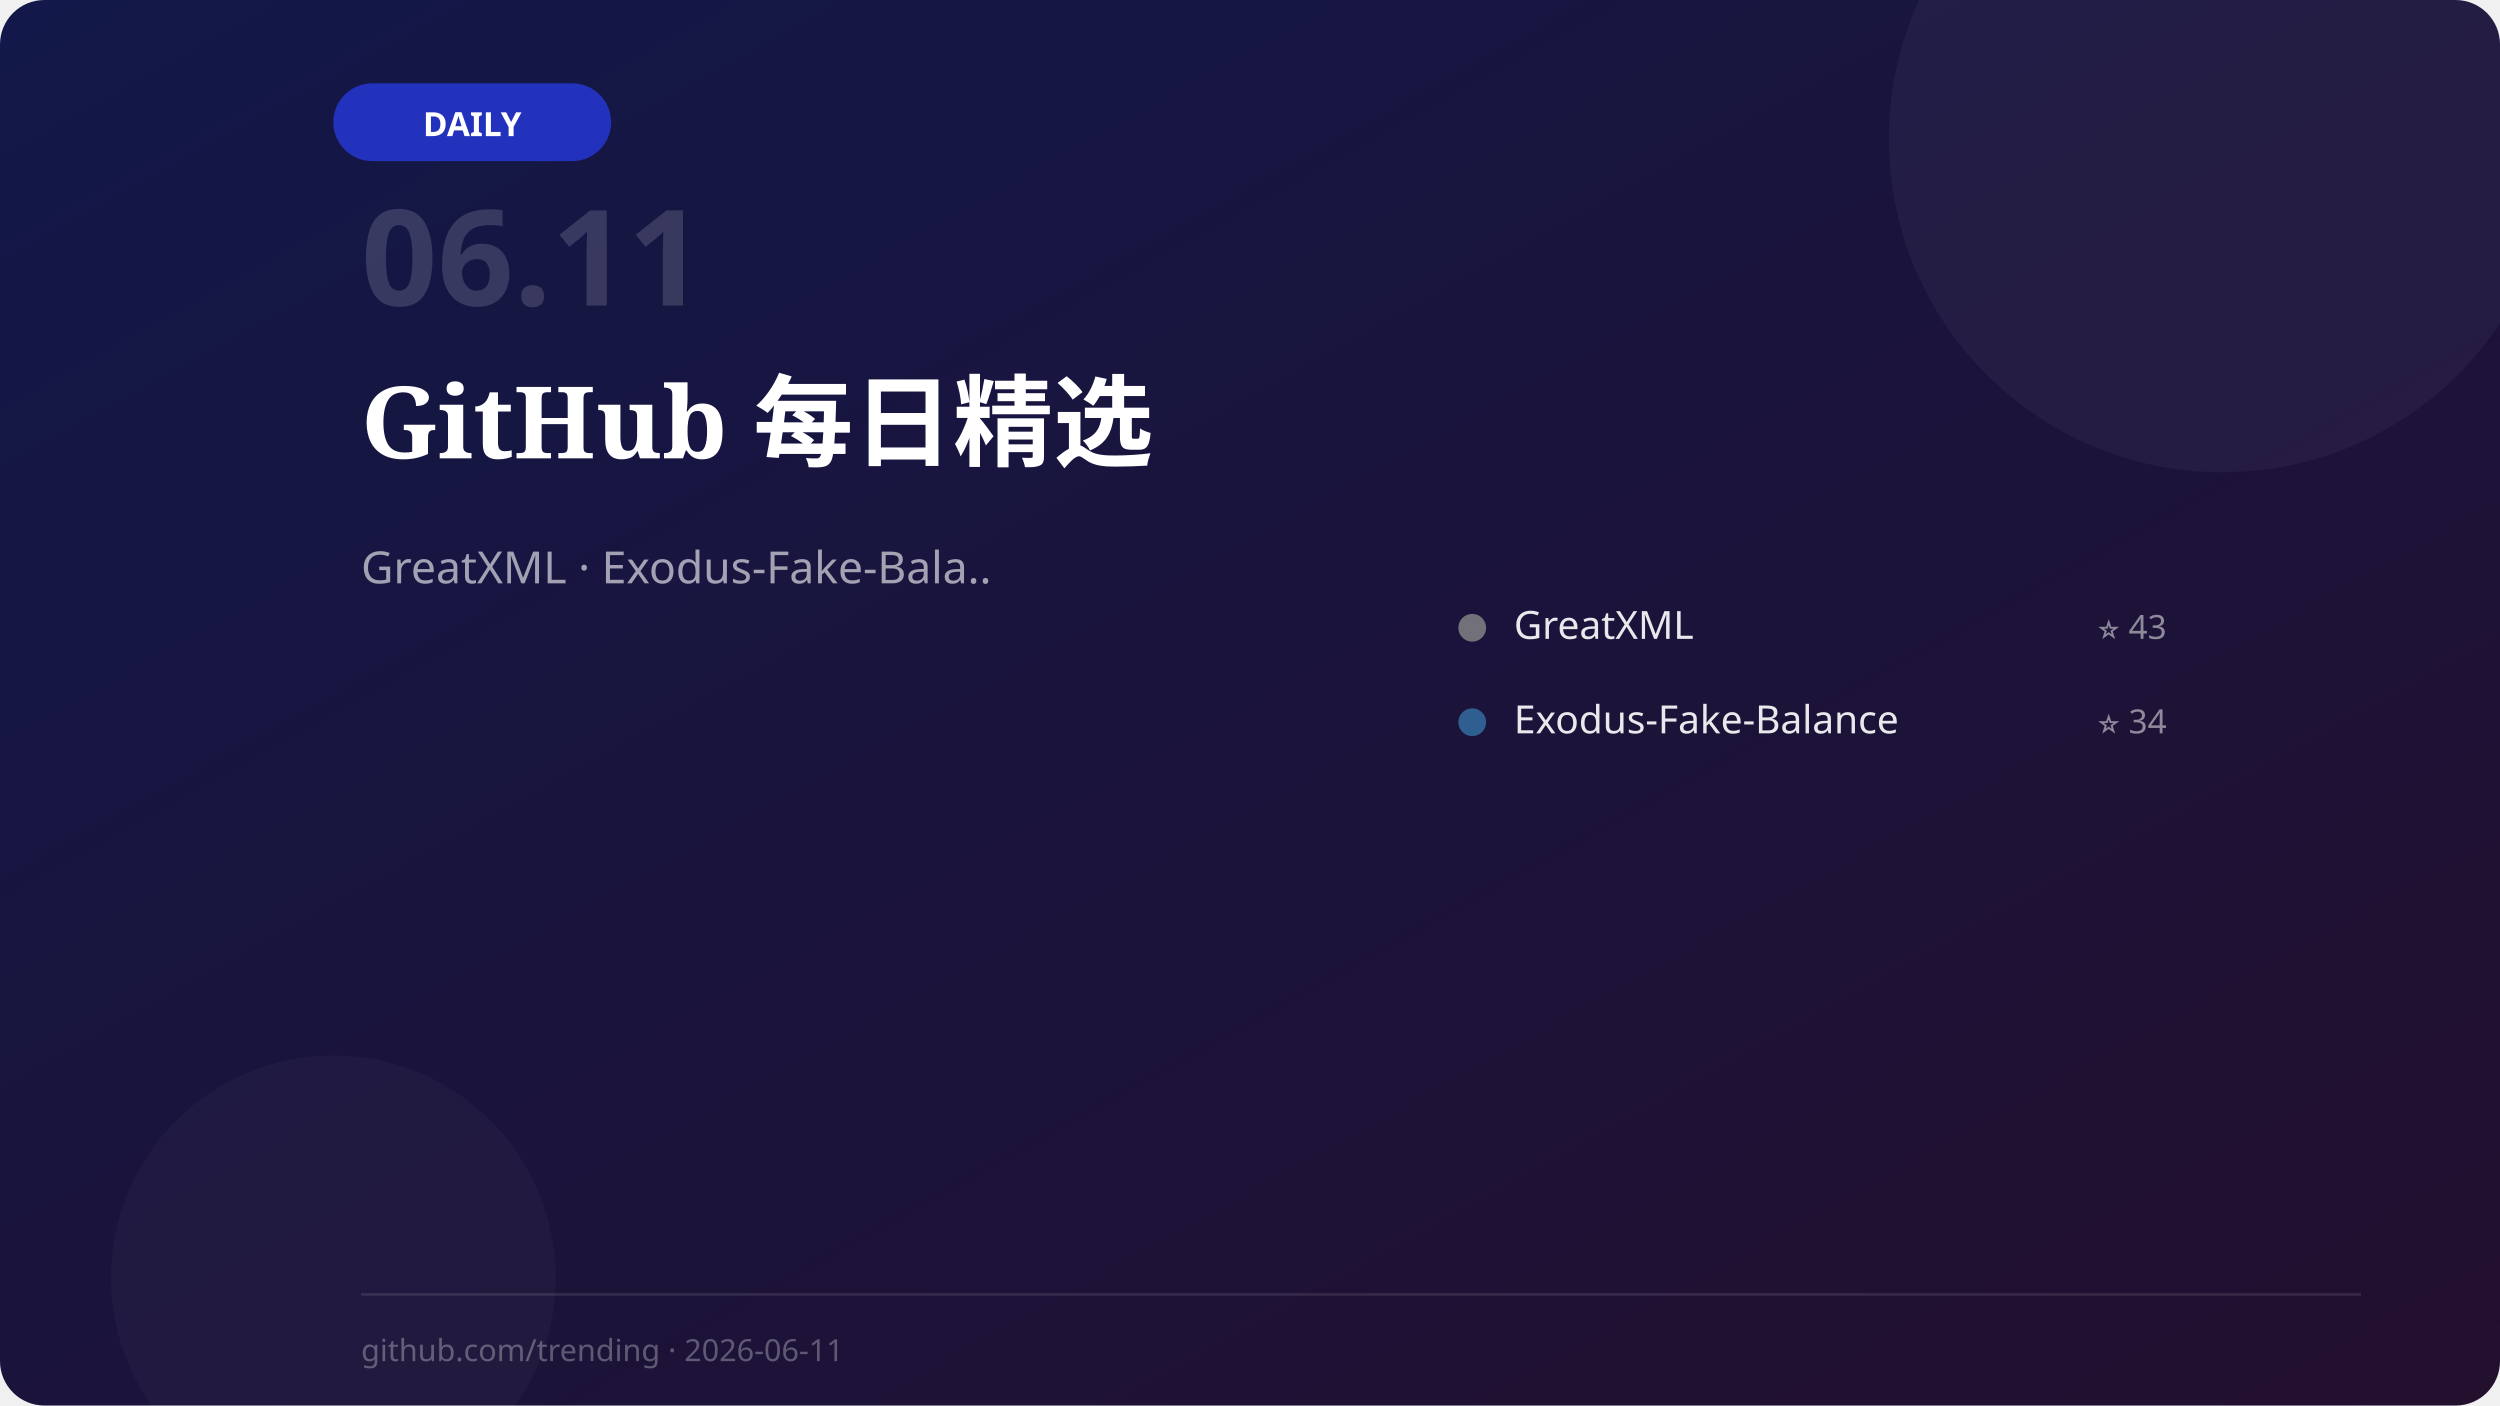
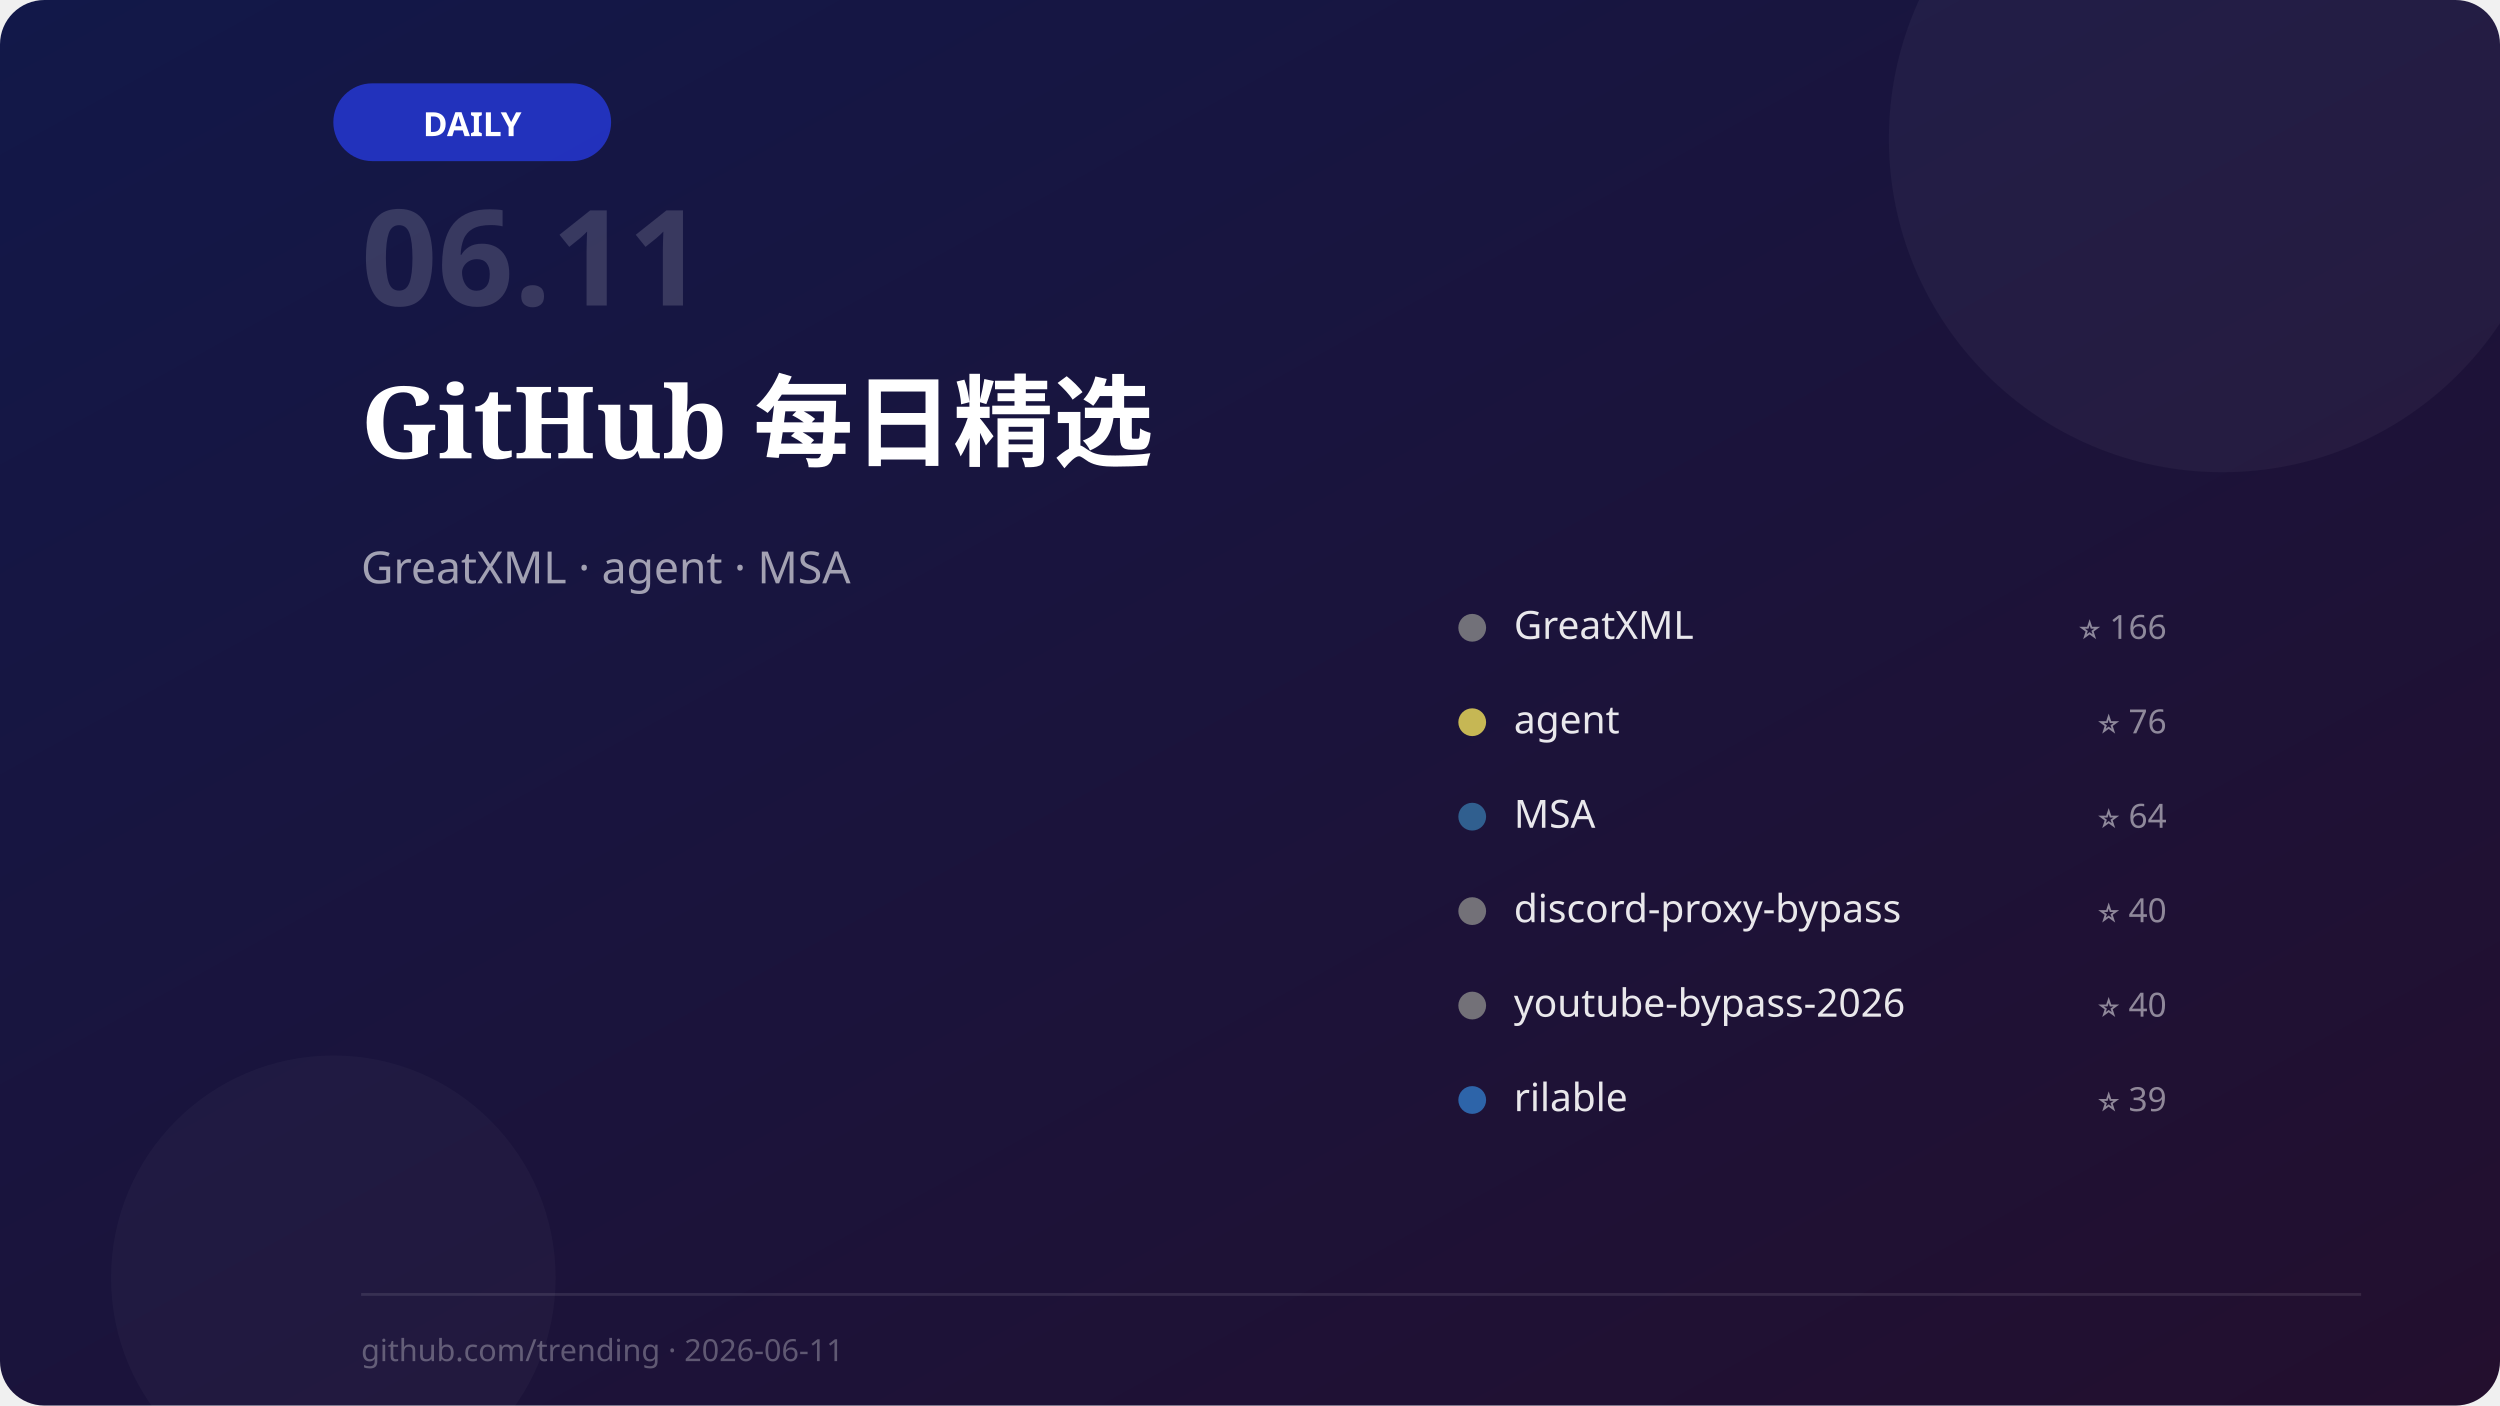
<svg xmlns="http://www.w3.org/2000/svg" viewBox="0 0 900 506" width="900" height="506">
  <defs>
    <linearGradient id="bg" x1="0%" y1="0%" x2="100%" y2="100%">
      <stop offset="0%" stop-color="hsl(234, 60%, 18%)" />
      <stop offset="100%" stop-color="hsl(279, 50%, 12%)" />
    </linearGradient>
  </defs>
  <rect width="900" height="506" rx="16" fill="url(#bg)" />
  <circle cx="800" cy="50" r="120" fill="white" opacity="0.04" />
  <circle cx="120" cy="460" r="80" fill="white" opacity="0.03" />
  <rect x="120" y="30" width="100" height="28" rx="14" fill="hsl(234, 70%, 50%)" opacity="0.8" />
  <text x="170" y="49" font-family="system-ui, sans-serif" font-size="12" font-weight="600" fill="white" text-anchor="middle">DAILY</text>
  <text x="130" y="110" font-family="system-ui, sans-serif" font-size="48" font-weight="700" fill="white" opacity="0.15">06.11</text>
  <text x="130" y="165" font-family="'Noto Serif SC', 'LXGW WenKai', Georgia, serif" font-size="36" font-weight="700" fill="white">GitHub 每日精选</text>
-   <text x="130" y="210" font-family="system-ui, sans-serif" font-size="16" fill="white" opacity="0.6">GreatXML · Exodus-Fake-Bala..</text>
+   <text x="130" y="210" font-family="system-ui, sans-serif" font-size="16" fill="white" opacity="0.6">GreatXML · agent · MSA</text>
  <circle cx="530" cy="226" r="5" fill="#888" opacity="0.8" />
  <text x="545" y="230" font-family="system-ui, sans-serif" font-size="14" fill="white" opacity="0.9">GreatXML</text>
-   <text x="780" y="230" font-family="system-ui, sans-serif" font-size="12" fill="white" opacity="0.5" text-anchor="end">⭐ 43</text>
-   <circle cx="530" cy="260" r="5" fill="#3572A5" opacity="0.8" />
-   <text x="545" y="264" font-family="system-ui, sans-serif" font-size="14" fill="white" opacity="0.9">Exodus-Fake-Balance</text>
-   <text x="780" y="264" font-family="system-ui, sans-serif" font-size="12" fill="white" opacity="0.5" text-anchor="end">⭐ 34</text>
+   <text x="780" y="230" font-family="system-ui, sans-serif" font-size="12" fill="white" opacity="0.5" text-anchor="end">⭐ 166</text>
+   <circle cx="530" cy="260" r="5" fill="#f1e05a" opacity="0.8" />
+   <text x="545" y="264" font-family="system-ui, sans-serif" font-size="14" fill="white" opacity="0.9">agent</text>
+   <text x="780" y="264" font-family="system-ui, sans-serif" font-size="12" fill="white" opacity="0.5" text-anchor="end">⭐ 76</text>
+   <circle cx="530" cy="294" r="5" fill="#3572A5" opacity="0.8" />
+   <text x="545" y="298" font-family="system-ui, sans-serif" font-size="14" fill="white" opacity="0.9">MSA</text>
+   <text x="780" y="298" font-family="system-ui, sans-serif" font-size="12" fill="white" opacity="0.5" text-anchor="end">⭐ 64</text>
+   <circle cx="530" cy="328" r="5" fill="#888" opacity="0.8" />
+   <text x="545" y="332" font-family="system-ui, sans-serif" font-size="14" fill="white" opacity="0.9">discord-proxy-bypass</text>
+   <text x="780" y="332" font-family="system-ui, sans-serif" font-size="12" fill="white" opacity="0.5" text-anchor="end">⭐ 40</text>
+   <circle cx="530" cy="362" r="5" fill="#888" opacity="0.8" />
+   <text x="545" y="366" font-family="system-ui, sans-serif" font-size="14" fill="white" opacity="0.9">youtube-bypass-2026</text>
+   <text x="780" y="366" font-family="system-ui, sans-serif" font-size="12" fill="white" opacity="0.5" text-anchor="end">⭐ 40</text>
+   <circle cx="530" cy="396" r="5" fill="#3178c6" opacity="0.8" />
+   <text x="545" y="400" font-family="system-ui, sans-serif" font-size="14" fill="white" opacity="0.9">rilable</text>
+   <text x="780" y="400" font-family="system-ui, sans-serif" font-size="12" fill="white" opacity="0.5" text-anchor="end">⭐ 39</text>
  <line x1="130" y1="466" x2="850" y2="466" stroke="white" stroke-width="1" opacity="0.1" />
  <text x="130" y="490" font-family="system-ui, sans-serif" font-size="11" fill="white" opacity="0.3">github.com/trending · 2026-06-11</text>
</svg>
